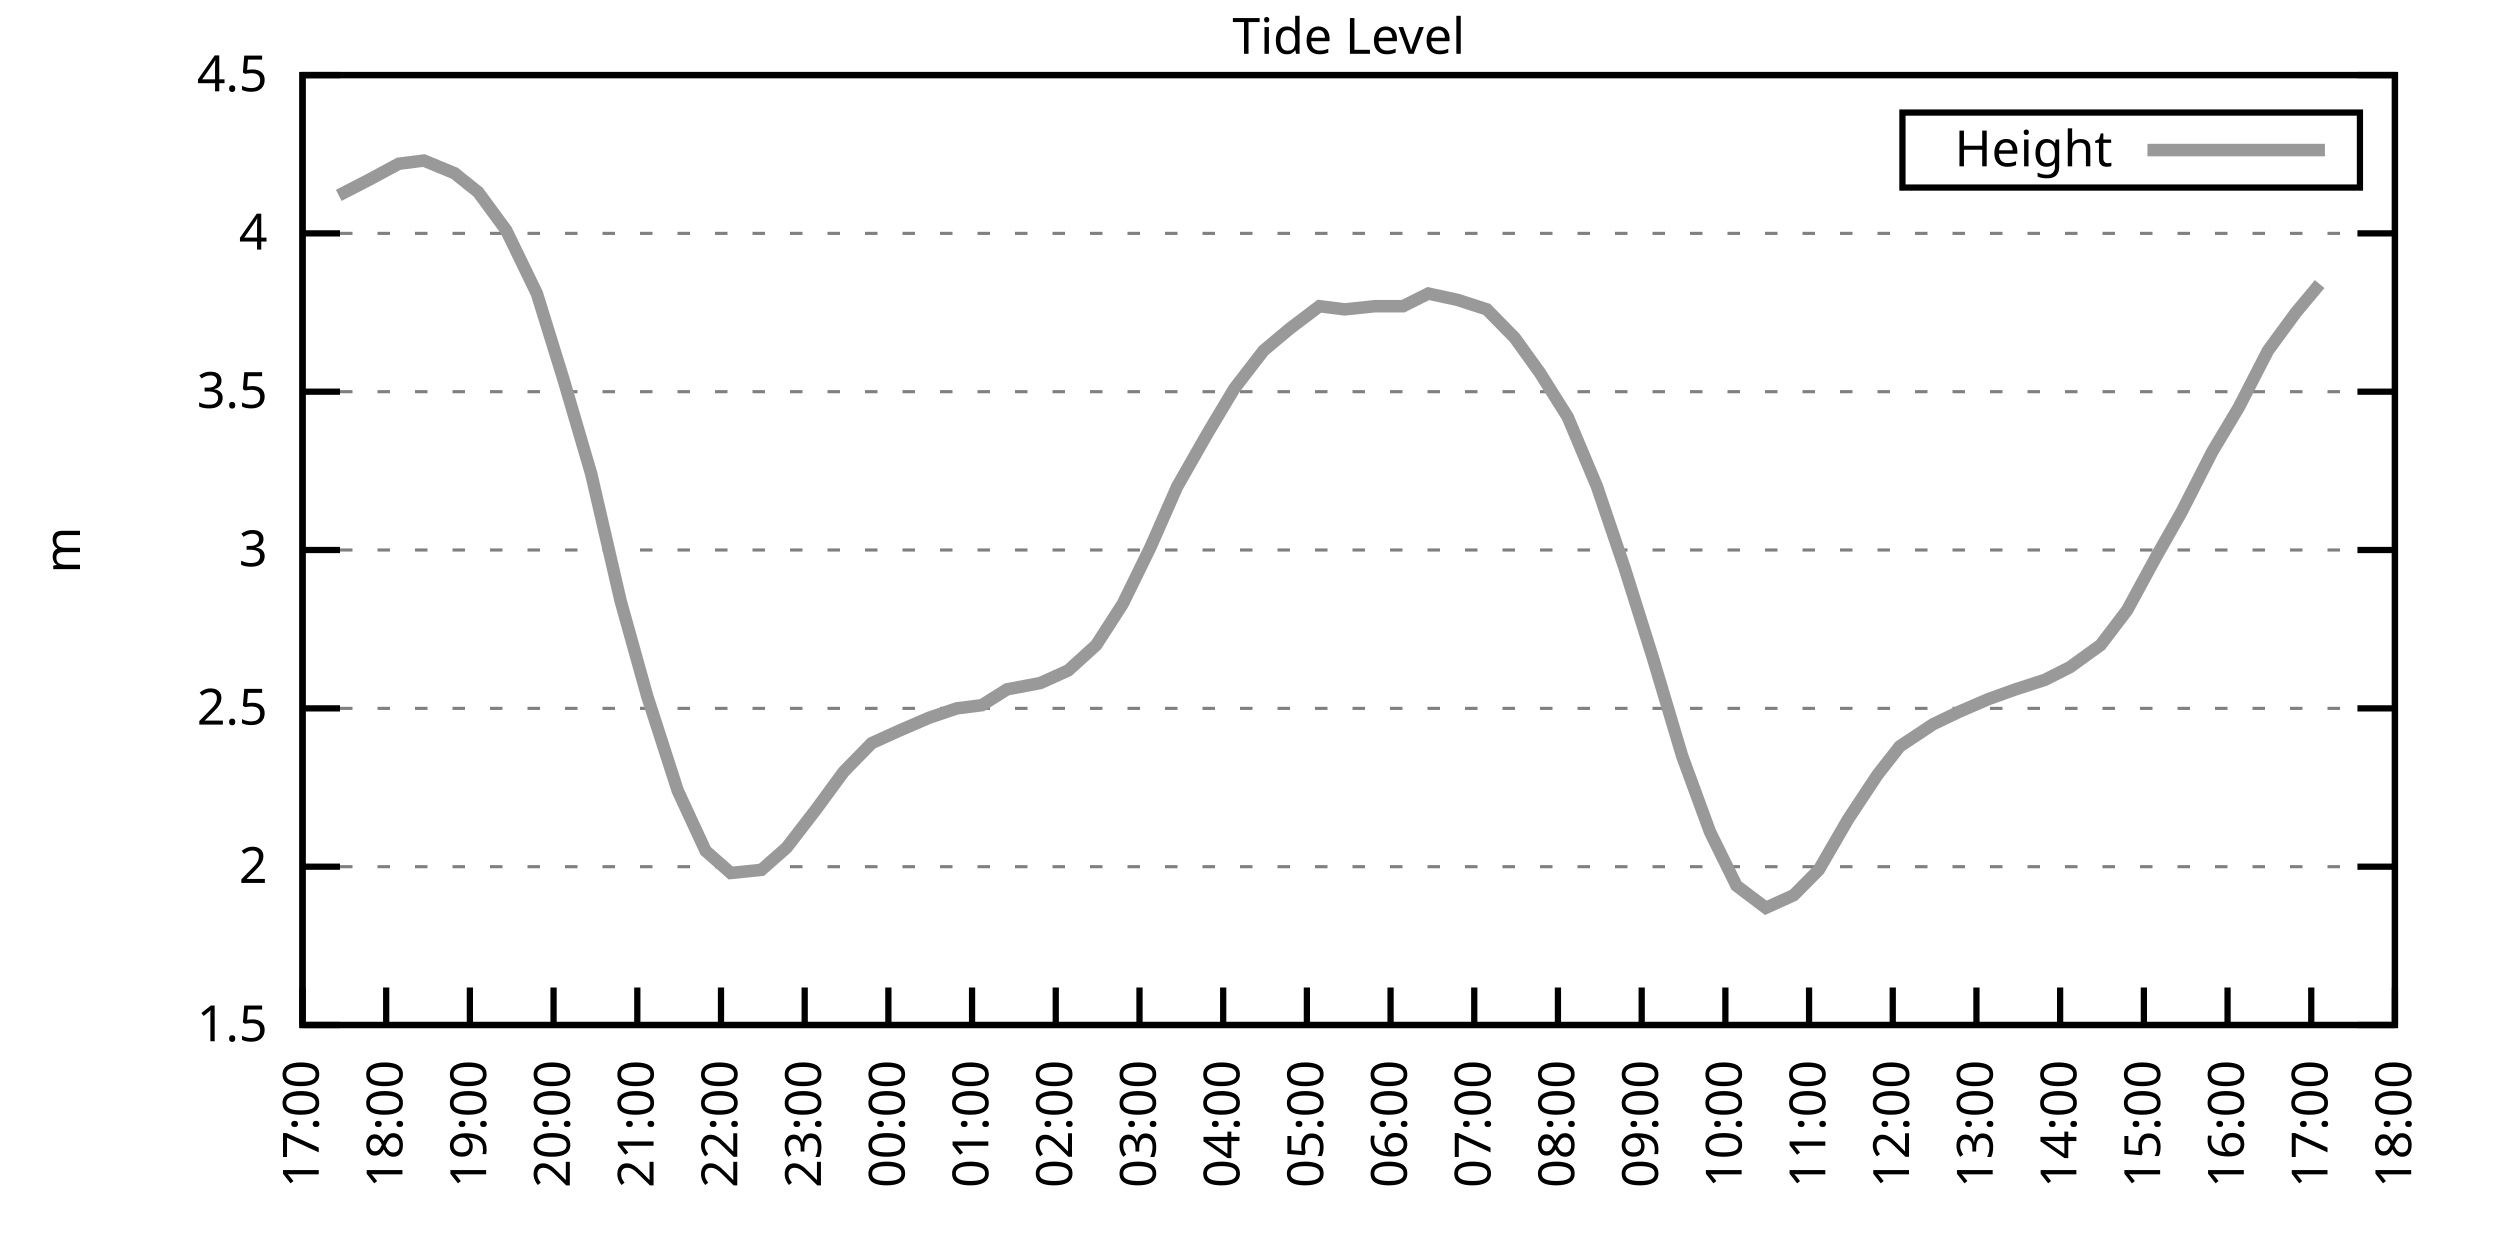
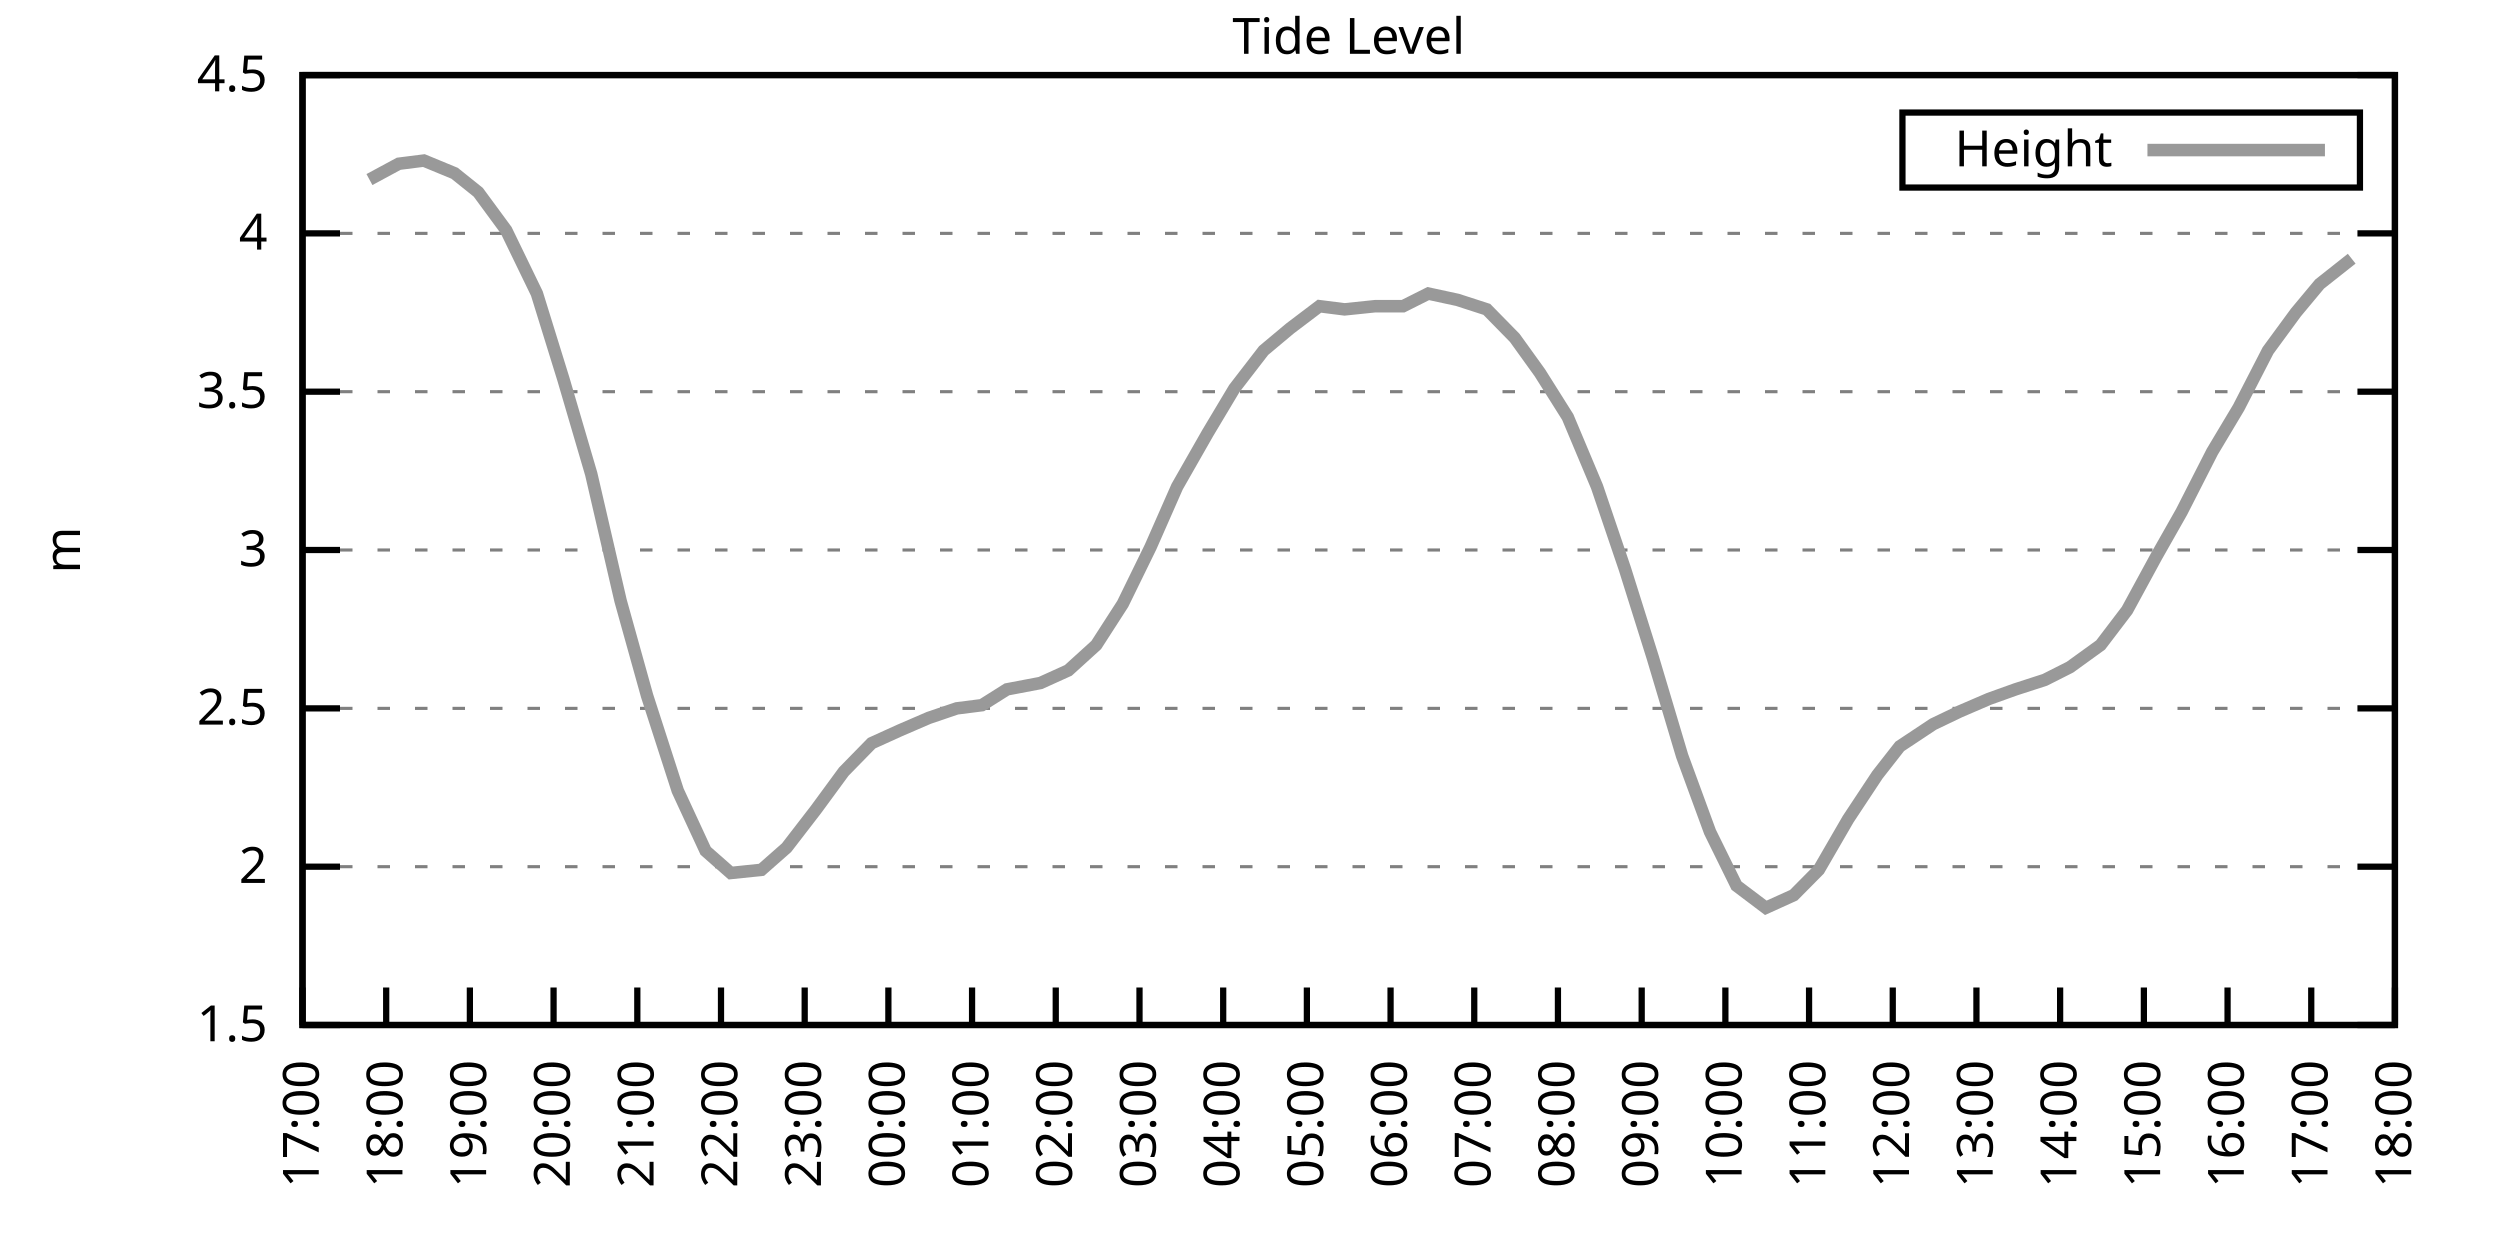
<svg xmlns="http://www.w3.org/2000/svg" xmlns:xlink="http://www.w3.org/1999/xlink" width="400" height="200" viewBox="0 0 400 200">
  <g id="gnuplot_canvas">
    <rect x="0" y="0" width="400" height="200" fill="none" />
    <defs>
      <circle id="gpDot" r="0.5" stroke-width="0.5" stroke="currentColor" />
      <path id="gpPt0" stroke-width="0.333" stroke="currentColor" d="M-1,0 h2 M0,-1 v2" />
      <path id="gpPt1" stroke-width="0.333" stroke="currentColor" d="M-1,-1 L1,1 M1,-1 L-1,1" />
      <path id="gpPt2" stroke-width="0.333" stroke="currentColor" d="M-1,0 L1,0 M0,-1 L0,1 M-1,-1 L1,1 M-1,1 L1,-1" />
      <rect id="gpPt3" stroke-width="0.333" stroke="currentColor" x="-1" y="-1" width="2" height="2" />
      <rect id="gpPt4" stroke-width="0.333" stroke="currentColor" fill="currentColor" x="-1" y="-1" width="2" height="2" />
      <circle id="gpPt5" stroke-width="0.333" stroke="currentColor" cx="0" cy="0" r="1" />
      <use xlink:href="#gpPt5" id="gpPt6" fill="currentColor" stroke="none" />
      <path id="gpPt7" stroke-width="0.333" stroke="currentColor" d="M0,-1.33 L-1.33,0.67 L1.33,0.67 z" />
      <use xlink:href="#gpPt7" id="gpPt8" fill="currentColor" stroke="none" />
      <use xlink:href="#gpPt7" id="gpPt9" stroke="currentColor" transform="rotate(180)" />
      <use xlink:href="#gpPt9" id="gpPt10" fill="currentColor" stroke="none" />
      <use xlink:href="#gpPt3" id="gpPt11" stroke="currentColor" transform="rotate(45)" />
      <use xlink:href="#gpPt11" id="gpPt12" fill="currentColor" stroke="none" />
      <path id="gpPt13" stroke-width="0.333" stroke="currentColor" d="M0,1.330 L1.265,0.411 L0.782,-1.067 L-0.782,-1.076 L-1.265,0.411 z" />
      <use xlink:href="#gpPt13" id="gpPt14" fill="currentColor" stroke="none" />
      <filter id="textbox" filterUnits="objectBoundingBox" x="0" y="0" height="1" width="1">
        <feFlood flood-color="white" flood-opacity="1" result="bgnd" />
        <feComposite in="SourceGraphic" in2="bgnd" operator="atop" />
      </filter>
      <filter id="greybox" filterUnits="objectBoundingBox" x="0" y="0" height="1" width="1">
        <feFlood flood-color="lightgrey" flood-opacity="1" result="grey" />
        <feComposite in="SourceGraphic" in2="grey" operator="atop" />
      </filter>
    </defs>
    <g fill="none" color="white" stroke="currentColor" stroke-width="1.00" stroke-linecap="butt" stroke-linejoin="miter">
</g>
    <g fill="none" color="black" stroke="currentColor" stroke-width="1.00" stroke-linecap="butt" stroke-linejoin="miter">
      <g stroke="none" shape-rendering="crispEdges">
        <polygon fill="rgb(255, 255, 255)" points="48.40,164.00 383.18,164.00 383.18,12.02 48.40,12.02 " />
      </g>
    </g>
    <g fill="none" color="black" stroke="currentColor" stroke-width="1.00" stroke-linecap="butt" stroke-linejoin="miter">
</g>
    <g fill="none" color="black" stroke="black" stroke-width="0.50" stroke-linecap="butt" stroke-linejoin="miter">
</g>
    <g fill="none" color="gray" stroke="currentColor" stroke-width="0.50" stroke-linecap="butt" stroke-linejoin="miter">
      <path stroke="gray" stroke-dasharray="2,4" class="gridline" d="M48.40,164.00 L383.19,164.00  " />
    </g>
    <g fill="none" color="gray" stroke="gray" stroke-width="1.00" stroke-linecap="butt" stroke-linejoin="miter">
</g>
    <g fill="none" color="black" stroke="currentColor" stroke-width="1.00" stroke-linecap="butt" stroke-linejoin="miter">
      <path stroke="black" d="M48.40,164.00 L54.40,164.00 M383.19,164.00 L377.19,164.00  " />
      <g transform="translate(42.80,166.60)" stroke="none" fill="black" font-family="Sans" font-size="8.00" text-anchor="end">
        <text>
          <tspan font-family="Sans"> 1.5</tspan>
        </text>
      </g>
    </g>
    <g fill="none" color="black" stroke="currentColor" stroke-width="1.00" stroke-linecap="butt" stroke-linejoin="miter">
</g>
    <g fill="none" color="black" stroke="black" stroke-width="0.50" stroke-linecap="butt" stroke-linejoin="miter">
</g>
    <g fill="none" color="gray" stroke="currentColor" stroke-width="0.50" stroke-linecap="butt" stroke-linejoin="miter">
      <path stroke="gray" stroke-dasharray="2,4" class="gridline" d="M48.40,138.67 L383.19,138.67  " />
    </g>
    <g fill="none" color="gray" stroke="gray" stroke-width="1.00" stroke-linecap="butt" stroke-linejoin="miter">
</g>
    <g fill="none" color="black" stroke="currentColor" stroke-width="1.00" stroke-linecap="butt" stroke-linejoin="miter">
      <path stroke="black" d="M48.40,138.67 L54.40,138.67 M383.19,138.67 L377.19,138.67  " />
      <g transform="translate(42.80,141.27)" stroke="none" fill="black" font-family="Sans" font-size="8.00" text-anchor="end">
        <text>
          <tspan font-family="Sans"> 2</tspan>
        </text>
      </g>
    </g>
    <g fill="none" color="black" stroke="currentColor" stroke-width="1.00" stroke-linecap="butt" stroke-linejoin="miter">
</g>
    <g fill="none" color="black" stroke="black" stroke-width="0.50" stroke-linecap="butt" stroke-linejoin="miter">
</g>
    <g fill="none" color="gray" stroke="currentColor" stroke-width="0.50" stroke-linecap="butt" stroke-linejoin="miter">
      <path stroke="gray" stroke-dasharray="2,4" class="gridline" d="M48.40,113.34 L383.19,113.34  " />
    </g>
    <g fill="none" color="gray" stroke="gray" stroke-width="1.00" stroke-linecap="butt" stroke-linejoin="miter">
</g>
    <g fill="none" color="black" stroke="currentColor" stroke-width="1.00" stroke-linecap="butt" stroke-linejoin="miter">
      <path stroke="black" d="M48.40,113.34 L54.40,113.34 M383.19,113.34 L377.19,113.34  " />
      <g transform="translate(42.80,115.94)" stroke="none" fill="black" font-family="Sans" font-size="8.00" text-anchor="end">
        <text>
          <tspan font-family="Sans"> 2.5</tspan>
        </text>
      </g>
    </g>
    <g fill="none" color="black" stroke="currentColor" stroke-width="1.00" stroke-linecap="butt" stroke-linejoin="miter">
</g>
    <g fill="none" color="black" stroke="black" stroke-width="0.50" stroke-linecap="butt" stroke-linejoin="miter">
</g>
    <g fill="none" color="gray" stroke="currentColor" stroke-width="0.50" stroke-linecap="butt" stroke-linejoin="miter">
      <path stroke="gray" stroke-dasharray="2,4" class="gridline" d="M48.40,88.00 L383.19,88.00  " />
    </g>
    <g fill="none" color="gray" stroke="gray" stroke-width="1.00" stroke-linecap="butt" stroke-linejoin="miter">
</g>
    <g fill="none" color="black" stroke="currentColor" stroke-width="1.00" stroke-linecap="butt" stroke-linejoin="miter">
      <path stroke="black" d="M48.40,88.00 L54.40,88.00 M383.19,88.00 L377.19,88.00  " />
      <g transform="translate(42.80,90.60)" stroke="none" fill="black" font-family="Sans" font-size="8.00" text-anchor="end">
        <text>
          <tspan font-family="Sans"> 3</tspan>
        </text>
      </g>
    </g>
    <g fill="none" color="black" stroke="currentColor" stroke-width="1.00" stroke-linecap="butt" stroke-linejoin="miter">
</g>
    <g fill="none" color="black" stroke="black" stroke-width="0.50" stroke-linecap="butt" stroke-linejoin="miter">
</g>
    <g fill="none" color="gray" stroke="currentColor" stroke-width="0.50" stroke-linecap="butt" stroke-linejoin="miter">
      <path stroke="gray" stroke-dasharray="2,4" class="gridline" d="M48.40,62.67 L383.19,62.67  " />
    </g>
    <g fill="none" color="gray" stroke="gray" stroke-width="1.00" stroke-linecap="butt" stroke-linejoin="miter">
</g>
    <g fill="none" color="black" stroke="currentColor" stroke-width="1.00" stroke-linecap="butt" stroke-linejoin="miter">
      <path stroke="black" d="M48.40,62.67 L54.40,62.67 M383.19,62.67 L377.19,62.67  " />
      <g transform="translate(42.80,65.27)" stroke="none" fill="black" font-family="Sans" font-size="8.00" text-anchor="end">
        <text>
          <tspan font-family="Sans"> 3.5</tspan>
        </text>
      </g>
    </g>
    <g fill="none" color="black" stroke="currentColor" stroke-width="1.00" stroke-linecap="butt" stroke-linejoin="miter">
</g>
    <g fill="none" color="black" stroke="black" stroke-width="0.50" stroke-linecap="butt" stroke-linejoin="miter">
</g>
    <g fill="none" color="gray" stroke="currentColor" stroke-width="0.50" stroke-linecap="butt" stroke-linejoin="miter">
      <path stroke="gray" stroke-dasharray="2,4" class="gridline" d="M48.40,37.34 L383.19,37.34  " />
    </g>
    <g fill="none" color="gray" stroke="gray" stroke-width="1.00" stroke-linecap="butt" stroke-linejoin="miter">
</g>
    <g fill="none" color="black" stroke="currentColor" stroke-width="1.00" stroke-linecap="butt" stroke-linejoin="miter">
      <path stroke="black" d="M48.40,37.34 L54.40,37.34 M383.19,37.34 L377.19,37.34  " />
      <g transform="translate(42.80,39.94)" stroke="none" fill="black" font-family="Sans" font-size="8.00" text-anchor="end">
        <text>
          <tspan font-family="Sans"> 4</tspan>
        </text>
      </g>
    </g>
    <g fill="none" color="black" stroke="currentColor" stroke-width="1.00" stroke-linecap="butt" stroke-linejoin="miter">
</g>
    <g fill="none" color="black" stroke="black" stroke-width="0.50" stroke-linecap="butt" stroke-linejoin="miter">
</g>
    <g fill="none" color="gray" stroke="currentColor" stroke-width="0.50" stroke-linecap="butt" stroke-linejoin="miter">
      <path stroke="gray" stroke-dasharray="2,4" class="gridline" d="M48.40,12.01 L383.19,12.01  " />
    </g>
    <g fill="none" color="gray" stroke="gray" stroke-width="1.00" stroke-linecap="butt" stroke-linejoin="miter">
</g>
    <g fill="none" color="black" stroke="currentColor" stroke-width="1.00" stroke-linecap="butt" stroke-linejoin="miter">
      <path stroke="black" d="M48.40,12.01 L54.40,12.01 M383.19,12.01 L377.19,12.01  " />
      <g transform="translate(42.80,14.61)" stroke="none" fill="black" font-family="Sans" font-size="8.00" text-anchor="end">
        <text>
          <tspan font-family="Sans"> 4.5</tspan>
        </text>
      </g>
    </g>
    <g fill="none" color="black" stroke="currentColor" stroke-width="1.00" stroke-linecap="butt" stroke-linejoin="miter">
      <path stroke="black" d="M48.40,164.00 L48.40,158.00  " />
      <g transform="translate(51.00,169.60) rotate(270.00)" stroke="none" fill="black" font-family="Sans" font-size="8.00" text-anchor="end">
        <text>
          <tspan font-family="Sans">17:00</tspan>
        </text>
      </g>
    </g>
    <g fill="none" color="black" stroke="currentColor" stroke-width="1.00" stroke-linecap="butt" stroke-linejoin="miter">
      <path stroke="black" d="M61.79,164.00 L61.79,158.00  " />
      <g transform="translate(64.39,169.60) rotate(270.00)" stroke="none" fill="black" font-family="Sans" font-size="8.00" text-anchor="end">
        <text>
          <tspan font-family="Sans">18:00</tspan>
        </text>
      </g>
    </g>
    <g fill="none" color="black" stroke="currentColor" stroke-width="1.00" stroke-linecap="butt" stroke-linejoin="miter">
      <path stroke="black" d="M75.18,164.00 L75.18,158.00  " />
      <g transform="translate(77.78,169.60) rotate(270.00)" stroke="none" fill="black" font-family="Sans" font-size="8.00" text-anchor="end">
        <text>
          <tspan font-family="Sans">19:00</tspan>
        </text>
      </g>
    </g>
    <g fill="none" color="black" stroke="currentColor" stroke-width="1.00" stroke-linecap="butt" stroke-linejoin="miter">
      <path stroke="black" d="M88.57,164.00 L88.57,158.00  " />
      <g transform="translate(91.17,169.60) rotate(270.00)" stroke="none" fill="black" font-family="Sans" font-size="8.00" text-anchor="end">
        <text>
          <tspan font-family="Sans">20:00</tspan>
        </text>
      </g>
    </g>
    <g fill="none" color="black" stroke="currentColor" stroke-width="1.00" stroke-linecap="butt" stroke-linejoin="miter">
      <path stroke="black" d="M101.97,164.00 L101.97,158.00  " />
      <g transform="translate(104.57,169.60) rotate(270.00)" stroke="none" fill="black" font-family="Sans" font-size="8.00" text-anchor="end">
        <text>
          <tspan font-family="Sans">21:00</tspan>
        </text>
      </g>
    </g>
    <g fill="none" color="black" stroke="currentColor" stroke-width="1.00" stroke-linecap="butt" stroke-linejoin="miter">
      <path stroke="black" d="M115.36,164.00 L115.36,158.00  " />
      <g transform="translate(117.96,169.60) rotate(270.00)" stroke="none" fill="black" font-family="Sans" font-size="8.00" text-anchor="end">
        <text>
          <tspan font-family="Sans">22:00</tspan>
        </text>
      </g>
    </g>
    <g fill="none" color="black" stroke="currentColor" stroke-width="1.00" stroke-linecap="butt" stroke-linejoin="miter">
      <path stroke="black" d="M128.75,164.00 L128.75,158.00  " />
      <g transform="translate(131.35,169.60) rotate(270.00)" stroke="none" fill="black" font-family="Sans" font-size="8.00" text-anchor="end">
        <text>
          <tspan font-family="Sans">23:00</tspan>
        </text>
      </g>
    </g>
    <g fill="none" color="black" stroke="currentColor" stroke-width="1.00" stroke-linecap="butt" stroke-linejoin="miter">
      <path stroke="black" d="M142.14,164.00 L142.14,158.00  " />
      <g transform="translate(144.74,169.60) rotate(270.00)" stroke="none" fill="black" font-family="Sans" font-size="8.00" text-anchor="end">
        <text>
          <tspan font-family="Sans">00:00</tspan>
        </text>
      </g>
    </g>
    <g fill="none" color="black" stroke="currentColor" stroke-width="1.00" stroke-linecap="butt" stroke-linejoin="miter">
      <path stroke="black" d="M155.53,164.00 L155.53,158.00  " />
      <g transform="translate(158.13,169.60) rotate(270.00)" stroke="none" fill="black" font-family="Sans" font-size="8.00" text-anchor="end">
        <text>
          <tspan font-family="Sans">01:00</tspan>
        </text>
      </g>
    </g>
    <g fill="none" color="black" stroke="currentColor" stroke-width="1.00" stroke-linecap="butt" stroke-linejoin="miter">
      <path stroke="black" d="M168.92,164.00 L168.92,158.00  " />
      <g transform="translate(171.52,169.60) rotate(270.00)" stroke="none" fill="black" font-family="Sans" font-size="8.00" text-anchor="end">
        <text>
          <tspan font-family="Sans">02:00</tspan>
        </text>
      </g>
    </g>
    <g fill="none" color="black" stroke="currentColor" stroke-width="1.00" stroke-linecap="butt" stroke-linejoin="miter">
      <path stroke="black" d="M182.32,164.00 L182.32,158.00  " />
      <g transform="translate(184.92,169.60) rotate(270.00)" stroke="none" fill="black" font-family="Sans" font-size="8.00" text-anchor="end">
        <text>
          <tspan font-family="Sans">03:00</tspan>
        </text>
      </g>
    </g>
    <g fill="none" color="black" stroke="currentColor" stroke-width="1.00" stroke-linecap="butt" stroke-linejoin="miter">
      <path stroke="black" d="M195.71,164.00 L195.71,158.00  " />
      <g transform="translate(198.31,169.60) rotate(270.00)" stroke="none" fill="black" font-family="Sans" font-size="8.00" text-anchor="end">
        <text>
          <tspan font-family="Sans">04:00</tspan>
        </text>
      </g>
    </g>
    <g fill="none" color="black" stroke="currentColor" stroke-width="1.00" stroke-linecap="butt" stroke-linejoin="miter">
      <path stroke="black" d="M209.10,164.00 L209.10,158.00  " />
      <g transform="translate(211.70,169.60) rotate(270.00)" stroke="none" fill="black" font-family="Sans" font-size="8.00" text-anchor="end">
        <text>
          <tspan font-family="Sans">05:00</tspan>
        </text>
      </g>
    </g>
    <g fill="none" color="black" stroke="currentColor" stroke-width="1.00" stroke-linecap="butt" stroke-linejoin="miter">
      <path stroke="black" d="M222.49,164.00 L222.49,158.00  " />
      <g transform="translate(225.09,169.60) rotate(270.00)" stroke="none" fill="black" font-family="Sans" font-size="8.00" text-anchor="end">
        <text>
          <tspan font-family="Sans">06:00</tspan>
        </text>
      </g>
    </g>
    <g fill="none" color="black" stroke="currentColor" stroke-width="1.00" stroke-linecap="butt" stroke-linejoin="miter">
      <path stroke="black" d="M235.88,164.00 L235.88,158.00  " />
      <g transform="translate(238.48,169.60) rotate(270.00)" stroke="none" fill="black" font-family="Sans" font-size="8.00" text-anchor="end">
        <text>
          <tspan font-family="Sans">07:00</tspan>
        </text>
      </g>
    </g>
    <g fill="none" color="black" stroke="currentColor" stroke-width="1.00" stroke-linecap="butt" stroke-linejoin="miter">
      <path stroke="black" d="M249.27,164.00 L249.27,158.00  " />
      <g transform="translate(251.87,169.60) rotate(270.00)" stroke="none" fill="black" font-family="Sans" font-size="8.00" text-anchor="end">
        <text>
          <tspan font-family="Sans">08:00</tspan>
        </text>
      </g>
    </g>
    <g fill="none" color="black" stroke="currentColor" stroke-width="1.00" stroke-linecap="butt" stroke-linejoin="miter">
      <path stroke="black" d="M262.67,164.00 L262.67,158.00  " />
      <g transform="translate(265.27,169.60) rotate(270.00)" stroke="none" fill="black" font-family="Sans" font-size="8.00" text-anchor="end">
        <text>
          <tspan font-family="Sans">09:00</tspan>
        </text>
      </g>
    </g>
    <g fill="none" color="black" stroke="currentColor" stroke-width="1.00" stroke-linecap="butt" stroke-linejoin="miter">
      <path stroke="black" d="M276.06,164.00 L276.06,158.00  " />
      <g transform="translate(278.66,169.60) rotate(270.00)" stroke="none" fill="black" font-family="Sans" font-size="8.00" text-anchor="end">
        <text>
          <tspan font-family="Sans">10:00</tspan>
        </text>
      </g>
    </g>
    <g fill="none" color="black" stroke="currentColor" stroke-width="1.00" stroke-linecap="butt" stroke-linejoin="miter">
      <path stroke="black" d="M289.45,164.00 L289.45,158.00  " />
      <g transform="translate(292.05,169.60) rotate(270.00)" stroke="none" fill="black" font-family="Sans" font-size="8.00" text-anchor="end">
        <text>
          <tspan font-family="Sans">11:00</tspan>
        </text>
      </g>
    </g>
    <g fill="none" color="black" stroke="currentColor" stroke-width="1.00" stroke-linecap="butt" stroke-linejoin="miter">
      <path stroke="black" d="M302.84,164.00 L302.84,158.00  " />
      <g transform="translate(305.44,169.60) rotate(270.00)" stroke="none" fill="black" font-family="Sans" font-size="8.00" text-anchor="end">
        <text>
          <tspan font-family="Sans">12:00</tspan>
        </text>
      </g>
    </g>
    <g fill="none" color="black" stroke="currentColor" stroke-width="1.00" stroke-linecap="butt" stroke-linejoin="miter">
      <path stroke="black" d="M316.23,164.00 L316.23,158.00  " />
      <g transform="translate(318.83,169.60) rotate(270.00)" stroke="none" fill="black" font-family="Sans" font-size="8.00" text-anchor="end">
        <text>
          <tspan font-family="Sans">13:00</tspan>
        </text>
      </g>
    </g>
    <g fill="none" color="black" stroke="currentColor" stroke-width="1.00" stroke-linecap="butt" stroke-linejoin="miter">
      <path stroke="black" d="M329.62,164.00 L329.62,158.00  " />
      <g transform="translate(332.22,169.60) rotate(270.00)" stroke="none" fill="black" font-family="Sans" font-size="8.00" text-anchor="end">
        <text>
          <tspan font-family="Sans">14:00</tspan>
        </text>
      </g>
    </g>
    <g fill="none" color="black" stroke="currentColor" stroke-width="1.00" stroke-linecap="butt" stroke-linejoin="miter">
      <path stroke="black" d="M343.02,164.00 L343.02,158.00  " />
      <g transform="translate(345.62,169.60) rotate(270.00)" stroke="none" fill="black" font-family="Sans" font-size="8.00" text-anchor="end">
        <text>
          <tspan font-family="Sans">15:00</tspan>
        </text>
      </g>
    </g>
    <g fill="none" color="black" stroke="currentColor" stroke-width="1.00" stroke-linecap="butt" stroke-linejoin="miter">
      <path stroke="black" d="M356.41,164.00 L356.41,158.00  " />
      <g transform="translate(359.01,169.60) rotate(270.00)" stroke="none" fill="black" font-family="Sans" font-size="8.00" text-anchor="end">
        <text>
          <tspan font-family="Sans">16:00</tspan>
        </text>
      </g>
    </g>
    <g fill="none" color="black" stroke="currentColor" stroke-width="1.00" stroke-linecap="butt" stroke-linejoin="miter">
      <path stroke="black" d="M369.80,164.00 L369.80,158.00  " />
      <g transform="translate(372.40,169.60) rotate(270.00)" stroke="none" fill="black" font-family="Sans" font-size="8.00" text-anchor="end">
        <text>
          <tspan font-family="Sans">17:00</tspan>
        </text>
      </g>
    </g>
    <g fill="none" color="black" stroke="currentColor" stroke-width="1.00" stroke-linecap="butt" stroke-linejoin="miter">
      <path stroke="black" d="M383.19,164.00 L383.19,158.00  " />
      <g transform="translate(385.79,169.60) rotate(270.00)" stroke="none" fill="black" font-family="Sans" font-size="8.00" text-anchor="end">
        <text>
          <tspan font-family="Sans">18:00</tspan>
        </text>
      </g>
    </g>
    <g fill="none" color="black" stroke="currentColor" stroke-width="1.00" stroke-linecap="butt" stroke-linejoin="miter">
</g>
    <g fill="none" color="black" stroke="currentColor" stroke-width="1.00" stroke-linecap="butt" stroke-linejoin="miter">
      <path stroke="black" d="M48.40,12.01 L48.40,164.00 L383.19,164.00 L383.19,12.01 L48.40,12.01 Z  " />
    </g>
    <g fill="none" color="black" stroke="currentColor" stroke-width="1.00" stroke-linecap="butt" stroke-linejoin="miter">
</g>
    <g fill="none" color="black" stroke="currentColor" stroke-width="1.00" stroke-linecap="butt" stroke-linejoin="miter">
      <path stroke="black" d="M304.39,30.01 L304.39,18.01 L377.59,18.01 L377.59,30.01 L304.39,30.01 Z  " />
    </g>
    <g id="Tide_level_plot_1">
      <g fill="none" color="white" stroke="black" stroke-width="2.00" stroke-linecap="butt" stroke-linejoin="miter">
</g>
      <g fill="none" color="black" stroke="currentColor" stroke-width="2.00" stroke-linecap="butt" stroke-linejoin="miter">
        <g transform="translate(337.99,26.61)" stroke="none" fill="black" font-family="Sans" font-size="8.00" text-anchor="end">
          <text>
            <tspan font-family="Sans">Height</tspan>
          </text>
        </g>
      </g>
      <g fill="none" color="black" stroke="currentColor" stroke-width="2.00" stroke-linecap="butt" stroke-linejoin="miter">
-         <path stroke="rgb(153, 153, 153)" d="M343.59,24.01 L371.99,24.01 M54.20,31.26 L59.11,28.73 L63.80,26.20 L67.82,25.69 L72.73,27.72 L76.52,30.76   L80.99,36.84 L85.90,46.97 L90.14,60.65 L94.60,75.85 L99.29,96.11 L103.53,111.31 L108.44,126.51 L112.90,136.14   L116.92,139.68 L121.83,139.17 L125.85,135.63 L130.54,129.55 L135.00,123.47 L139.46,118.91 L143.93,116.88 L148.61,114.86   L153.08,113.34 L157.10,112.83 L161.11,110.30 L166.47,109.28 L170.93,107.26 L175.40,103.20 L179.64,96.62 L184.10,87.50   L188.34,77.87 L193.25,69.26 L197.49,62.17 L202.18,56.09 L206.42,52.54 L211.11,48.99 L215.13,49.50 L220.04,48.99   L224.50,48.99 L228.52,46.97 L233.20,47.98 L237.89,49.50 L242.36,54.06 L246.37,59.63 L250.84,66.73 L255.52,77.87   L259.99,91.04 L264.45,105.23 L269.14,120.94 L273.60,133.10 L277.84,141.71 L282.53,145.25 L286.99,143.23 L291.01,139.17   L295.70,131.07 L300.39,123.98 L303.96,119.42 L309.31,115.87 L313.55,113.84 L318.24,111.82 L322.48,110.30 L327.17,108.78   L331.19,106.75 L336.10,103.20 L340.34,97.63 L345.02,89.02 L349.04,81.93 L353.95,72.30 L358.19,65.21 L362.88,56.09   L367.34,50.01 L371.14,45.45  " />
+         <path stroke="rgb(153, 153, 153)" d="M343.59,24.01 L371.99,24.01 M59.11,28.73 L63.80,26.20 L67.82,25.69 L72.73,27.72 L76.52,30.76 L80.99,36.84   L85.90,46.97 L90.14,60.65 L94.60,75.85 L99.29,96.11 L103.53,111.31 L108.44,126.51 L112.90,136.14 L116.92,139.68   L121.83,139.17 L125.85,135.63 L130.54,129.55 L135.00,123.47 L139.46,118.91 L143.93,116.88 L148.61,114.86 L153.08,113.34   L157.10,112.83 L161.11,110.30 L166.47,109.28 L170.93,107.26 L175.40,103.20 L179.64,96.62 L184.10,87.50 L188.34,77.87   L193.25,69.26 L197.49,62.17 L202.18,56.09 L206.42,52.54 L211.11,48.99 L215.13,49.50 L220.04,48.99 L224.50,48.99   L228.52,46.97 L233.20,47.98 L237.89,49.50 L242.36,54.06 L246.37,59.63 L250.84,66.73 L255.52,77.87 L259.99,91.04   L264.45,105.23 L269.14,120.94 L273.60,133.10 L277.84,141.71 L282.53,145.25 L286.99,143.23 L291.01,139.17 L295.70,131.07   L300.39,123.98 L303.96,119.42 L309.31,115.87 L313.55,113.84 L318.24,111.82 L322.48,110.30 L327.17,108.78 L331.19,106.75   L336.10,103.20 L340.34,97.63 L345.02,89.02 L349.04,81.93 L353.95,72.30 L358.19,65.21 L362.88,56.09 L367.34,50.01   L371.14,45.45 L376.27,41.39  " />
      </g>
    </g>
    <g fill="none" color="black" stroke="currentColor" stroke-width="2.00" stroke-linecap="butt" stroke-linejoin="miter">
</g>
    <g fill="none" color="black" stroke="black" stroke-width="1.00" stroke-linecap="butt" stroke-linejoin="miter">
</g>
    <g fill="none" color="black" stroke="currentColor" stroke-width="1.00" stroke-linecap="butt" stroke-linejoin="miter">
      <path stroke="black" d="M48.40,12.01 L48.40,164.00 L383.19,164.00 L383.19,12.01 L48.40,12.01 Z  " />
      <g transform="translate(12.80,88.01) rotate(270.00)" stroke="none" fill="black" font-family="Sans" font-size="8.00" text-anchor="middle">
        <text>
          <tspan font-family="Sans">m</tspan>
        </text>
      </g>
    </g>
    <g fill="none" color="black" stroke="currentColor" stroke-width="1.00" stroke-linecap="butt" stroke-linejoin="miter">
</g>
    <g fill="none" color="black" stroke="currentColor" stroke-width="1.00" stroke-linecap="butt" stroke-linejoin="miter">
      <g transform="translate(215.79,8.61)" stroke="none" fill="black" font-family="Sans" font-size="8.00" text-anchor="middle">
        <text>
          <tspan font-family="Sans">Tide Level</tspan>
        </text>
      </g>
    </g>
    <g fill="none" color="black" stroke="currentColor" stroke-width="1.00" stroke-linecap="butt" stroke-linejoin="miter">
</g>
  </g>
</svg>
